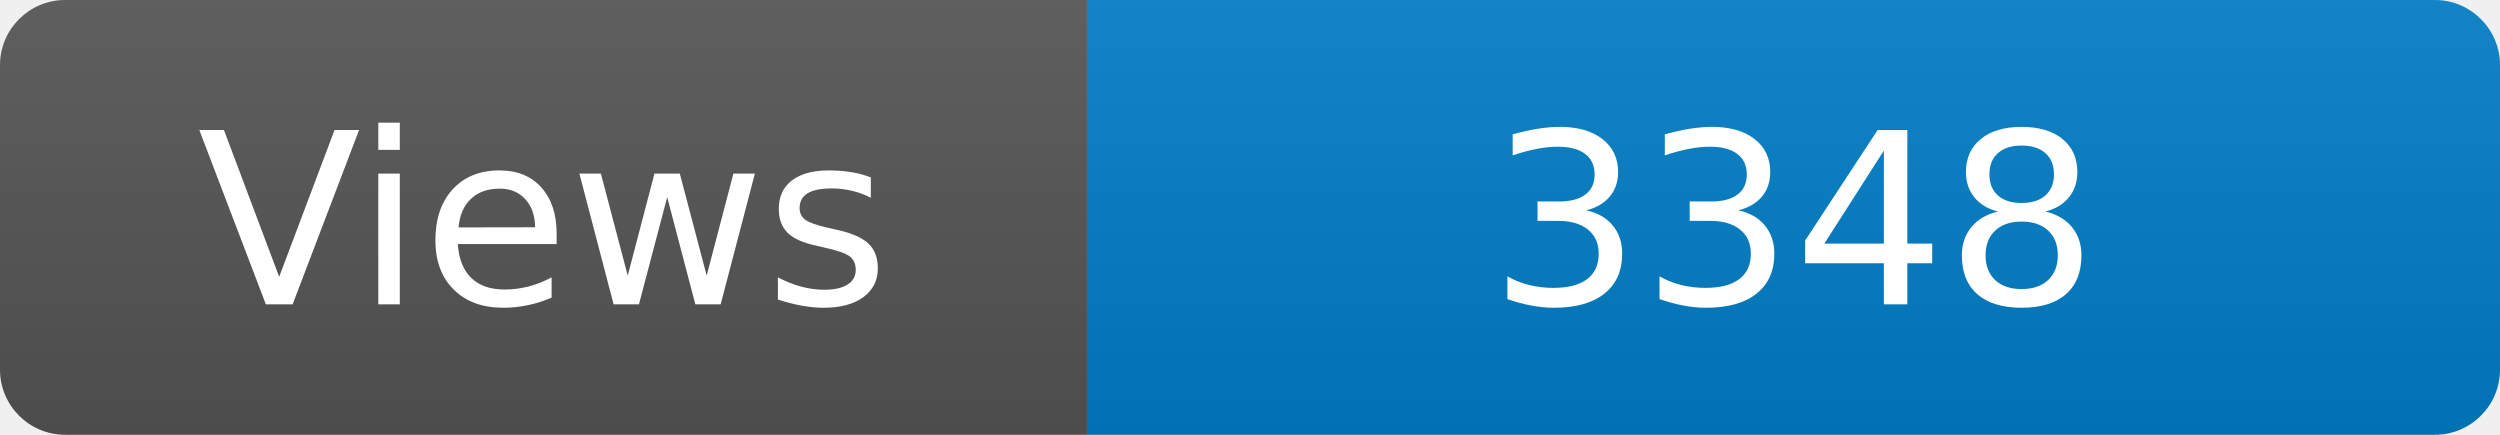
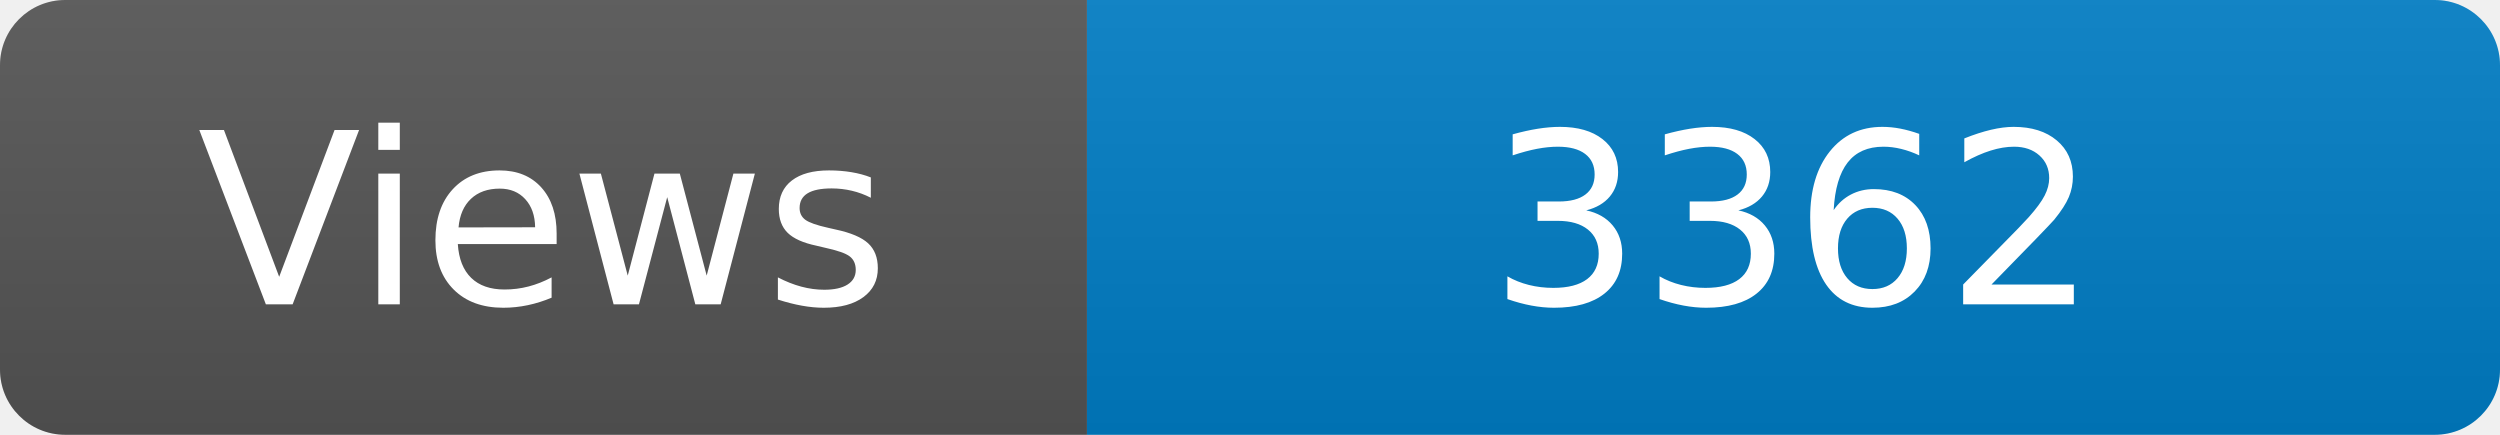
<svg xmlns="http://www.w3.org/2000/svg" width="115" height="20" role="img" aria-label="Maintained?: yes">
  <linearGradient id="s" x2="0" y2="100%">
    <stop offset="0" stop-color="#bbb" stop-opacity=".1" />
    <stop offset="1" stop-opacity=".1" />
  </linearGradient>
  <clipPath id="r">
    <rect width="115" height="20" rx="3" fill="#fff" />
  </clipPath>
  <g clip-path="url(#r)">
    <rect width="50" height="20" fill="#555" />
    <rect x="50" width="160" height="20" fill="#007ec6" />
    <rect width="115" height="20" fill="url(#s)" />
  </g>
  <g fill="#fff" text-anchor="middle" font-family="Verdana,Geneva,DejaVu Sans,sans-serif" font-size="110">
    <text x="250" y="140" transform="scale(.1)" fill="#fff">Views</text>
-     <text x="825" y="140" transform="scale(.1)" fill="#fff">3348</text>
+     <text x="825" y="140" transform="scale(.1)" fill="#fff">3362</text>
  </g>
</svg>
